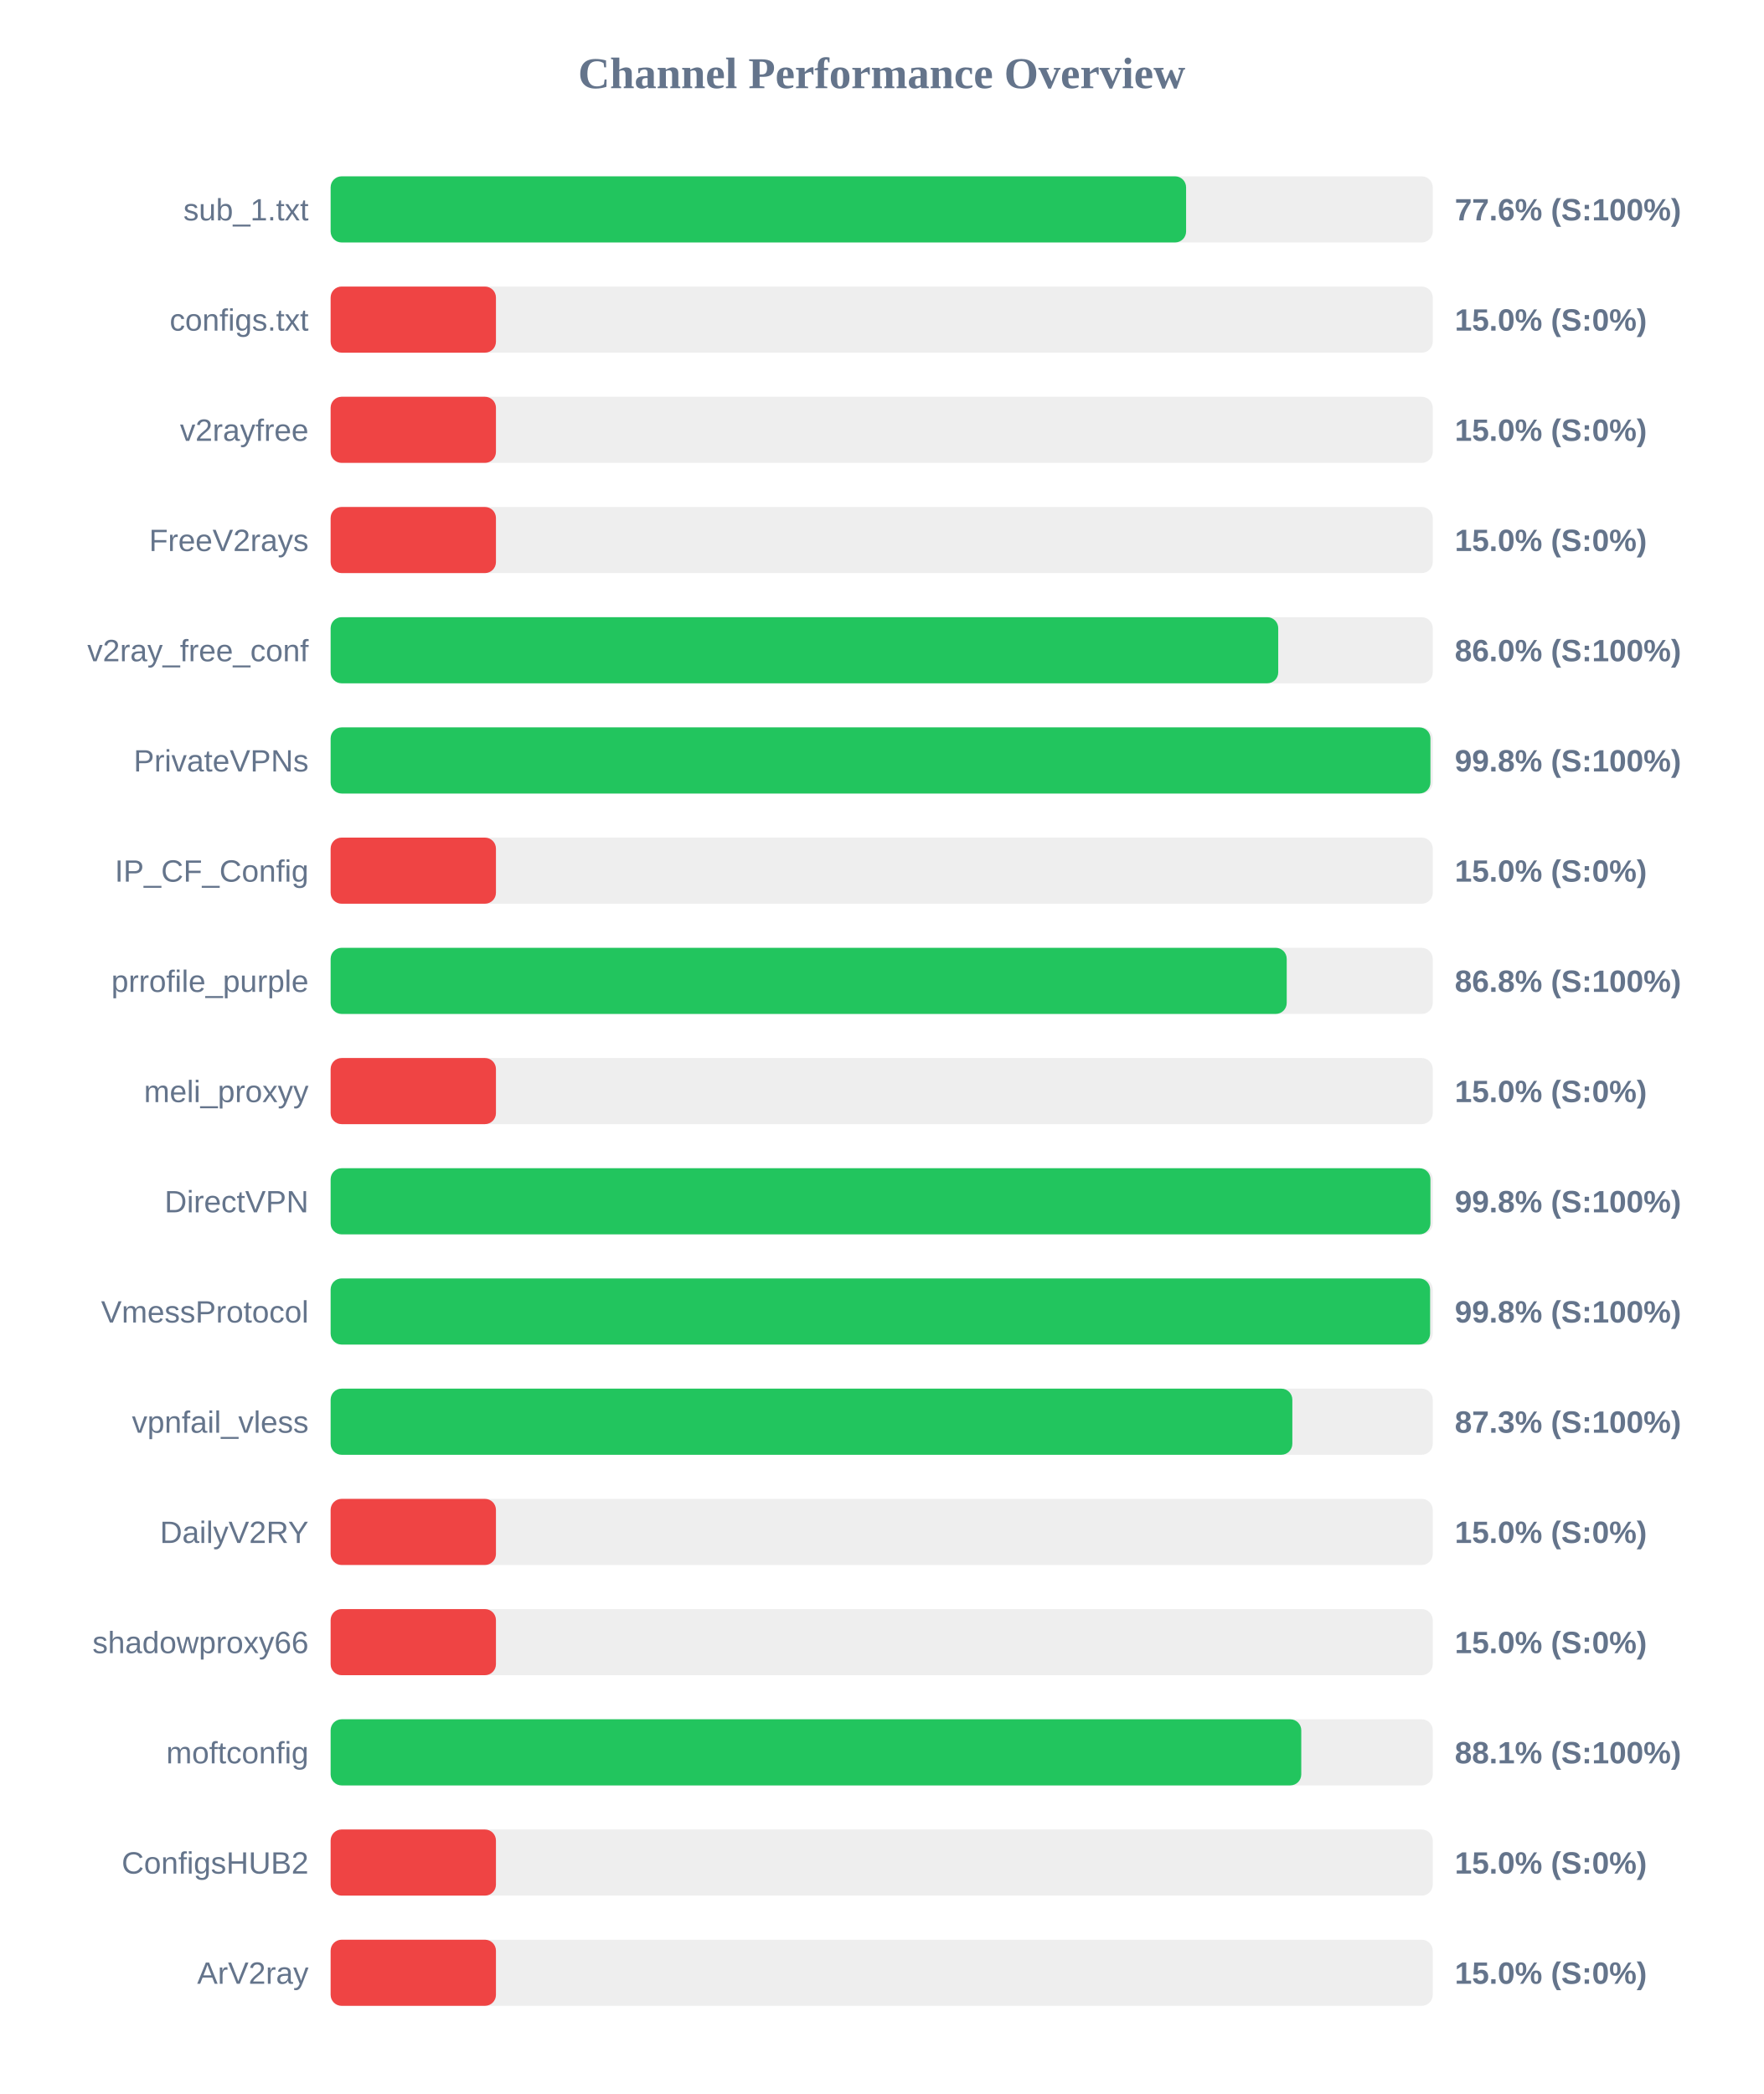
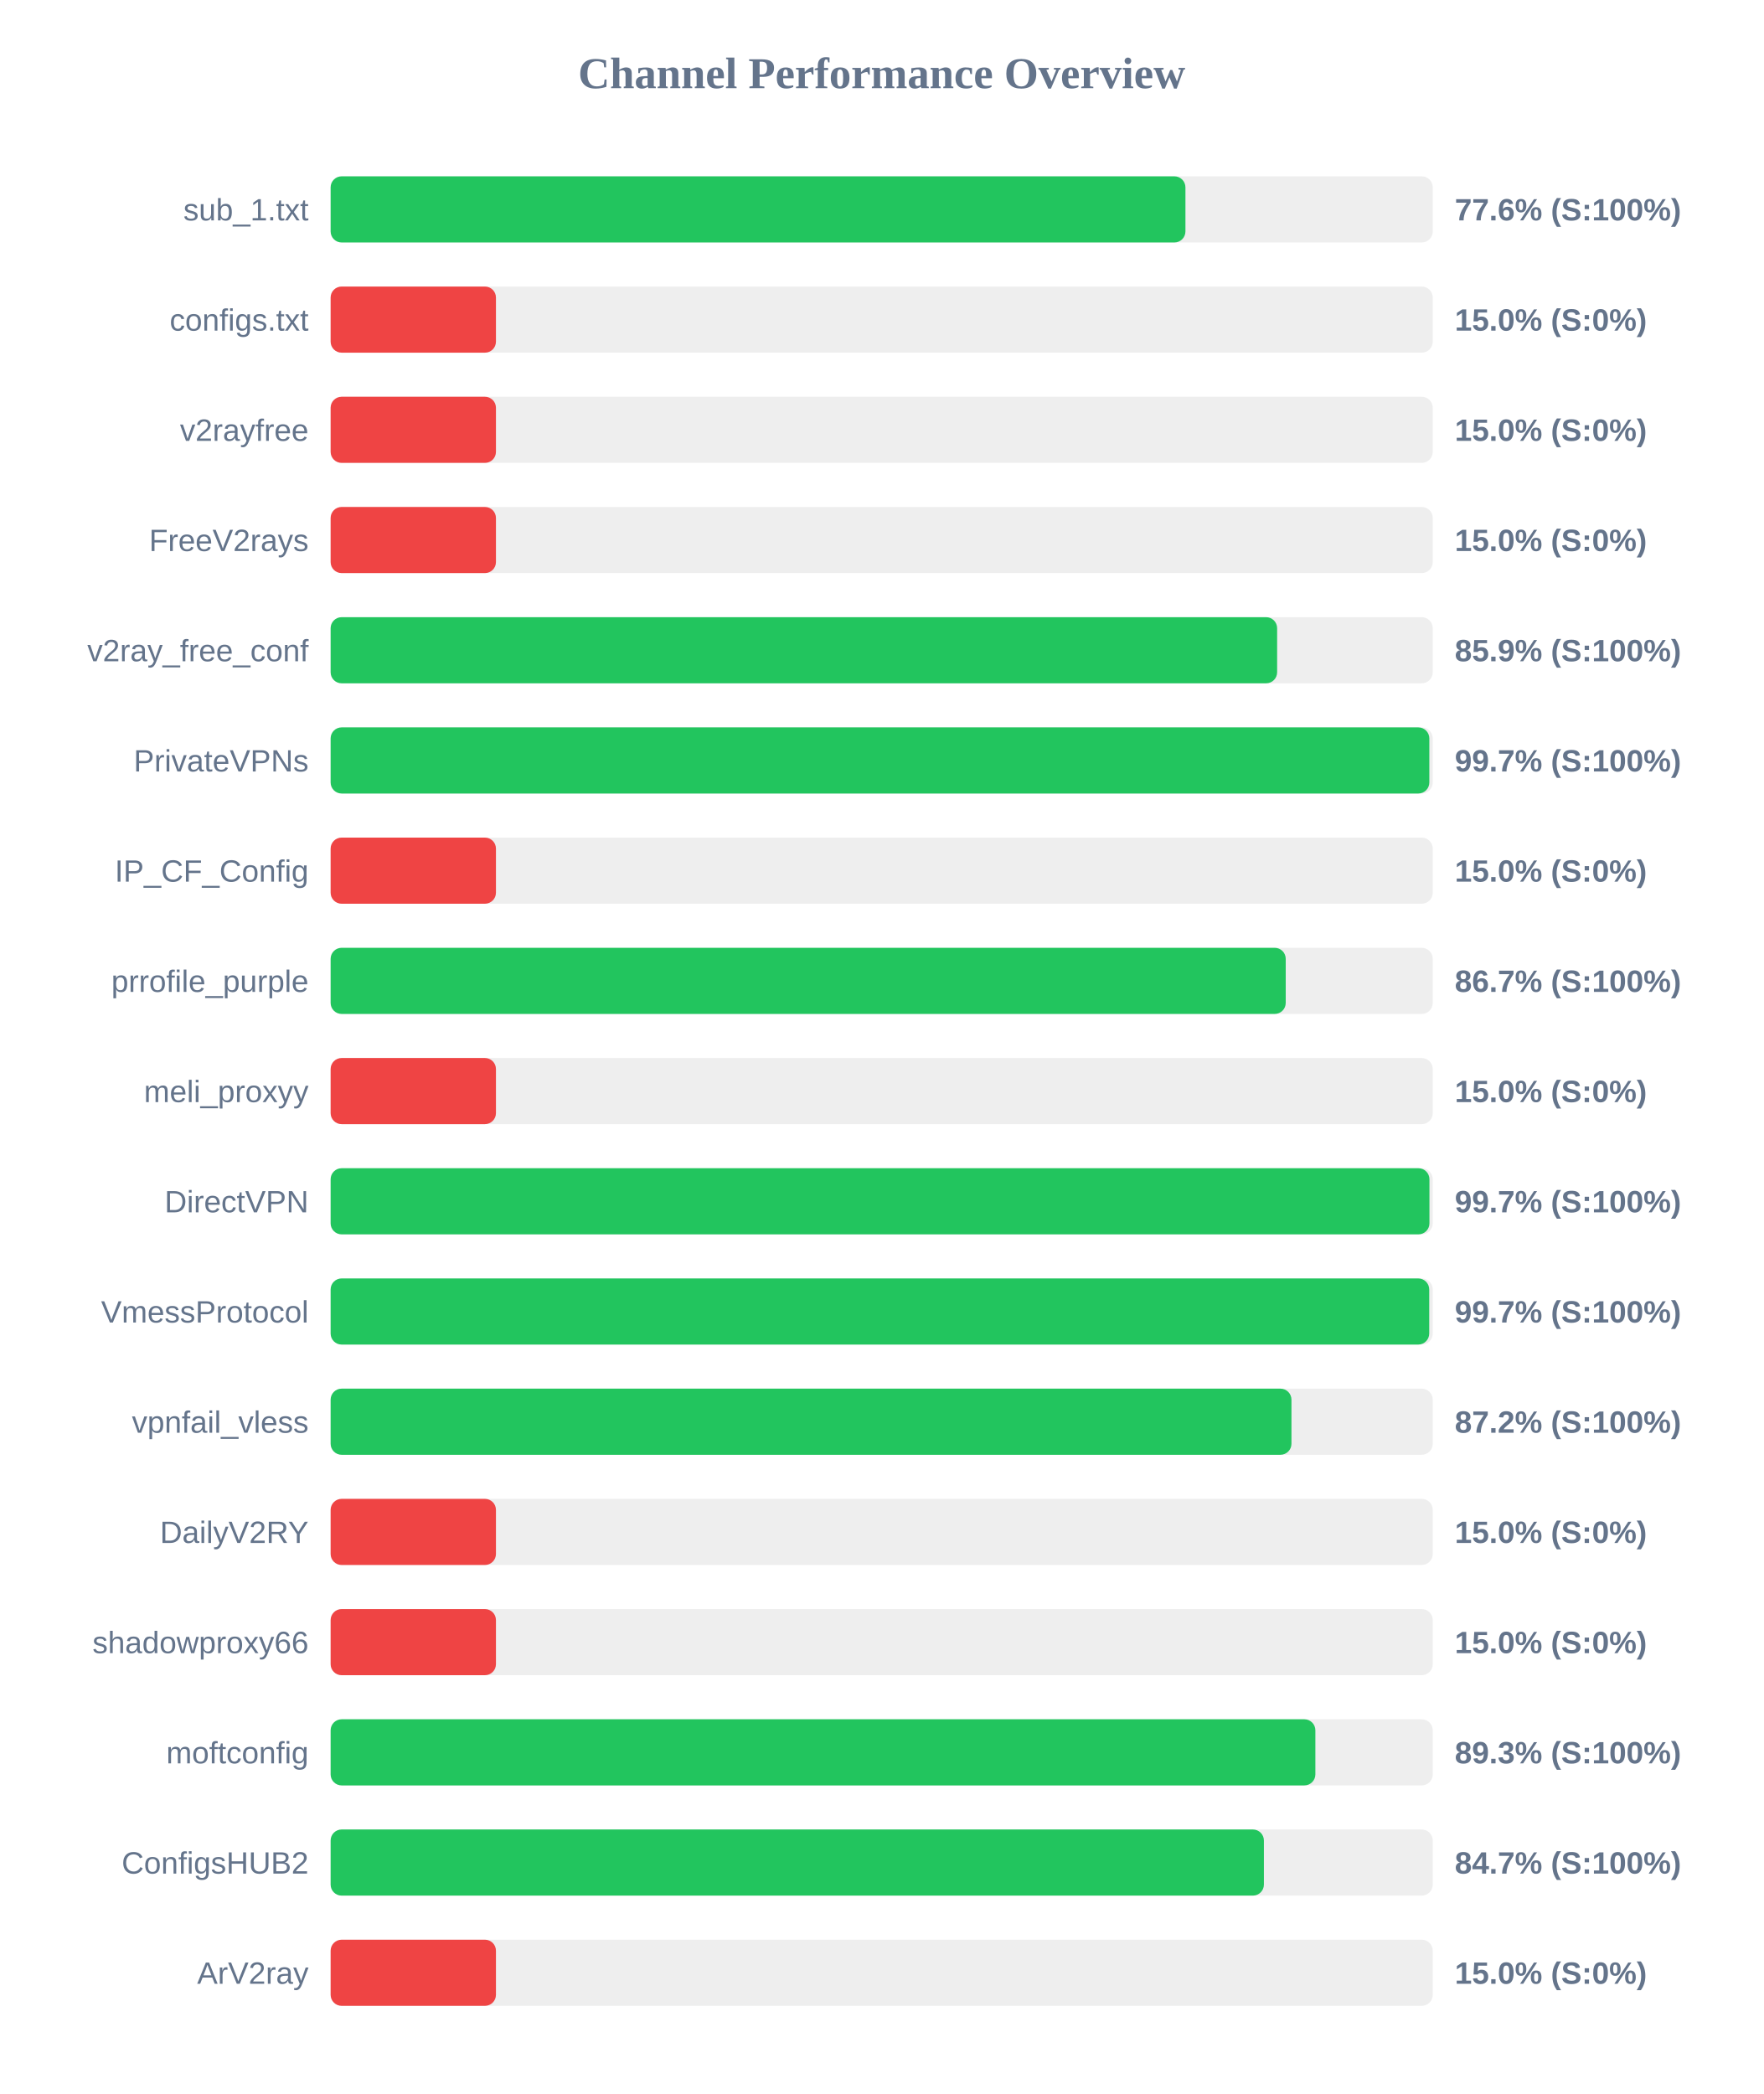
<svg xmlns="http://www.w3.org/2000/svg" width="800" height="950" version="1.1">
  <style>
        .row { font: 14px Arial; fill: #64748b; }
        .score { font: bold 14px Arial; fill: #64748b; }
    </style>
  <text x="400" y="40" text-anchor="middle" font-size="20px" font-weight="bold" fill="#64748b">Channel Performance Overview</text>
  <rect x="150" y="80" width="500" height="30" fill="#eee" rx="5" />
-   <rect x="150" y="80" width="388.1" height="30" fill="#22c55e" rx="5" />
+   <rect x="150" y="80" width="387.8" height="30" fill="#22c55e" rx="5" />
  <text x="140" y="100" text-anchor="end" class="row">sub_1.txt</text>
  <text x="660" y="100" text-anchor="start" class="score">77.6% (S:100%)</text>
  <rect x="150" y="130" width="500" height="30" fill="#eee" rx="5" />
  <rect x="150" y="130" width="75.0" height="30" fill="#ef4444" rx="5" />
  <text x="140" y="150" text-anchor="end" class="row">configs.txt</text>
  <text x="660" y="150" text-anchor="start" class="score">15.0% (S:0%)</text>
  <rect x="150" y="180" width="500" height="30" fill="#eee" rx="5" />
  <rect x="150" y="180" width="75.0" height="30" fill="#ef4444" rx="5" />
  <text x="140" y="200" text-anchor="end" class="row">v2rayfree</text>
  <text x="660" y="200" text-anchor="start" class="score">15.0% (S:0%)</text>
  <rect x="150" y="230" width="500" height="30" fill="#eee" rx="5" />
  <rect x="150" y="230" width="75.0" height="30" fill="#ef4444" rx="5" />
  <text x="140" y="250" text-anchor="end" class="row">FreeV2rays</text>
  <text x="660" y="250" text-anchor="start" class="score">15.0% (S:0%)</text>
  <rect x="150" y="280" width="500" height="30" fill="#eee" rx="5" />
-   <rect x="150" y="280" width="429.9" height="30" fill="#22c55e" rx="5" />
+   <rect x="150" y="280" width="429.4" height="30" fill="#22c55e" rx="5" />
  <text x="140" y="300" text-anchor="end" class="row">v2ray_free_conf</text>
-   <text x="660" y="300" text-anchor="start" class="score">86.0% (S:100%)</text>
+   <text x="660" y="300" text-anchor="start" class="score">85.9% (S:100%)</text>
  <rect x="150" y="330" width="500" height="30" fill="#eee" rx="5" />
-   <rect x="150" y="330" width="498.95" height="30" fill="#22c55e" rx="5" />
+   <rect x="150" y="330" width="498.45" height="30" fill="#22c55e" rx="5" />
  <text x="140" y="350" text-anchor="end" class="row">PrivateVPNs</text>
-   <text x="660" y="350" text-anchor="start" class="score">99.8% (S:100%)</text>
+   <text x="660" y="350" text-anchor="start" class="score">99.7% (S:100%)</text>
  <rect x="150" y="380" width="500" height="30" fill="#eee" rx="5" />
  <rect x="150" y="380" width="75.0" height="30" fill="#ef4444" rx="5" />
  <text x="140" y="400" text-anchor="end" class="row">IP_CF_Config</text>
  <text x="660" y="400" text-anchor="start" class="score">15.0% (S:0%)</text>
  <rect x="150" y="430" width="500" height="30" fill="#eee" rx="5" />
-   <rect x="150" y="430" width="433.75" height="30" fill="#22c55e" rx="5" />
+   <rect x="150" y="430" width="433.3" height="30" fill="#22c55e" rx="5" />
  <text x="140" y="450" text-anchor="end" class="row">prrofile_purple</text>
-   <text x="660" y="450" text-anchor="start" class="score">86.8% (S:100%)</text>
+   <text x="660" y="450" text-anchor="start" class="score">86.7% (S:100%)</text>
  <rect x="150" y="480" width="500" height="30" fill="#eee" rx="5" />
  <rect x="150" y="480" width="75.0" height="30" fill="#ef4444" rx="5" />
  <text x="140" y="500" text-anchor="end" class="row">meli_proxyy</text>
  <text x="660" y="500" text-anchor="start" class="score">15.0% (S:0%)</text>
  <rect x="150" y="530" width="500" height="30" fill="#eee" rx="5" />
-   <rect x="150" y="530" width="498.95" height="30" fill="#22c55e" rx="5" />
+   <rect x="150" y="530" width="498.5" height="30" fill="#22c55e" rx="5" />
  <text x="140" y="550" text-anchor="end" class="row">DirectVPN</text>
-   <text x="660" y="550" text-anchor="start" class="score">99.8% (S:100%)</text>
+   <text x="660" y="550" text-anchor="start" class="score">99.7% (S:100%)</text>
  <rect x="150" y="580" width="500" height="30" fill="#eee" rx="5" />
-   <rect x="150" y="580" width="498.8" height="30" fill="#22c55e" rx="5" />
+   <rect x="150" y="580" width="498.4" height="30" fill="#22c55e" rx="5" />
  <text x="140" y="600" text-anchor="end" class="row">VmessProtocol</text>
-   <text x="660" y="600" text-anchor="start" class="score">99.8% (S:100%)</text>
+   <text x="660" y="600" text-anchor="start" class="score">99.7% (S:100%)</text>
  <rect x="150" y="630" width="500" height="30" fill="#eee" rx="5" />
-   <rect x="150" y="630" width="436.3" height="30" fill="#22c55e" rx="5" />
+   <rect x="150" y="630" width="435.9" height="30" fill="#22c55e" rx="5" />
  <text x="140" y="650" text-anchor="end" class="row">vpnfail_vless</text>
-   <text x="660" y="650" text-anchor="start" class="score">87.3% (S:100%)</text>
+   <text x="660" y="650" text-anchor="start" class="score">87.2% (S:100%)</text>
  <rect x="150" y="680" width="500" height="30" fill="#eee" rx="5" />
  <rect x="150" y="680" width="75.0" height="30" fill="#ef4444" rx="5" />
  <text x="140" y="700" text-anchor="end" class="row">DailyV2RY</text>
  <text x="660" y="700" text-anchor="start" class="score">15.0% (S:0%)</text>
  <rect x="150" y="730" width="500" height="30" fill="#eee" rx="5" />
  <rect x="150" y="730" width="75.0" height="30" fill="#ef4444" rx="5" />
  <text x="140" y="750" text-anchor="end" class="row">shadowproxy66</text>
  <text x="660" y="750" text-anchor="start" class="score">15.0% (S:0%)</text>
  <rect x="150" y="780" width="500" height="30" fill="#eee" rx="5" />
-   <rect x="150" y="780" width="440.35" height="30" fill="#22c55e" rx="5" />
+   <rect x="150" y="780" width="446.75" height="30" fill="#22c55e" rx="5" />
  <text x="140" y="800" text-anchor="end" class="row">moftconfig</text>
-   <text x="660" y="800" text-anchor="start" class="score">88.1% (S:100%)</text>
+   <text x="660" y="800" text-anchor="start" class="score">89.3% (S:100%)</text>
  <rect x="150" y="830" width="500" height="30" fill="#eee" rx="5" />
-   <rect x="150" y="830" width="75.0" height="30" fill="#ef4444" rx="5" />
+   <rect x="150" y="830" width="423.4" height="30" fill="#22c55e" rx="5" />
  <text x="140" y="850" text-anchor="end" class="row">ConfigsHUB2</text>
-   <text x="660" y="850" text-anchor="start" class="score">15.0% (S:0%)</text>
+   <text x="660" y="850" text-anchor="start" class="score">84.7% (S:100%)</text>
  <rect x="150" y="880" width="500" height="30" fill="#eee" rx="5" />
  <rect x="150" y="880" width="75.0" height="30" fill="#ef4444" rx="5" />
  <text x="140" y="900" text-anchor="end" class="row">ArV2ray</text>
  <text x="660" y="900" text-anchor="start" class="score">15.0% (S:0%)</text>
</svg>
